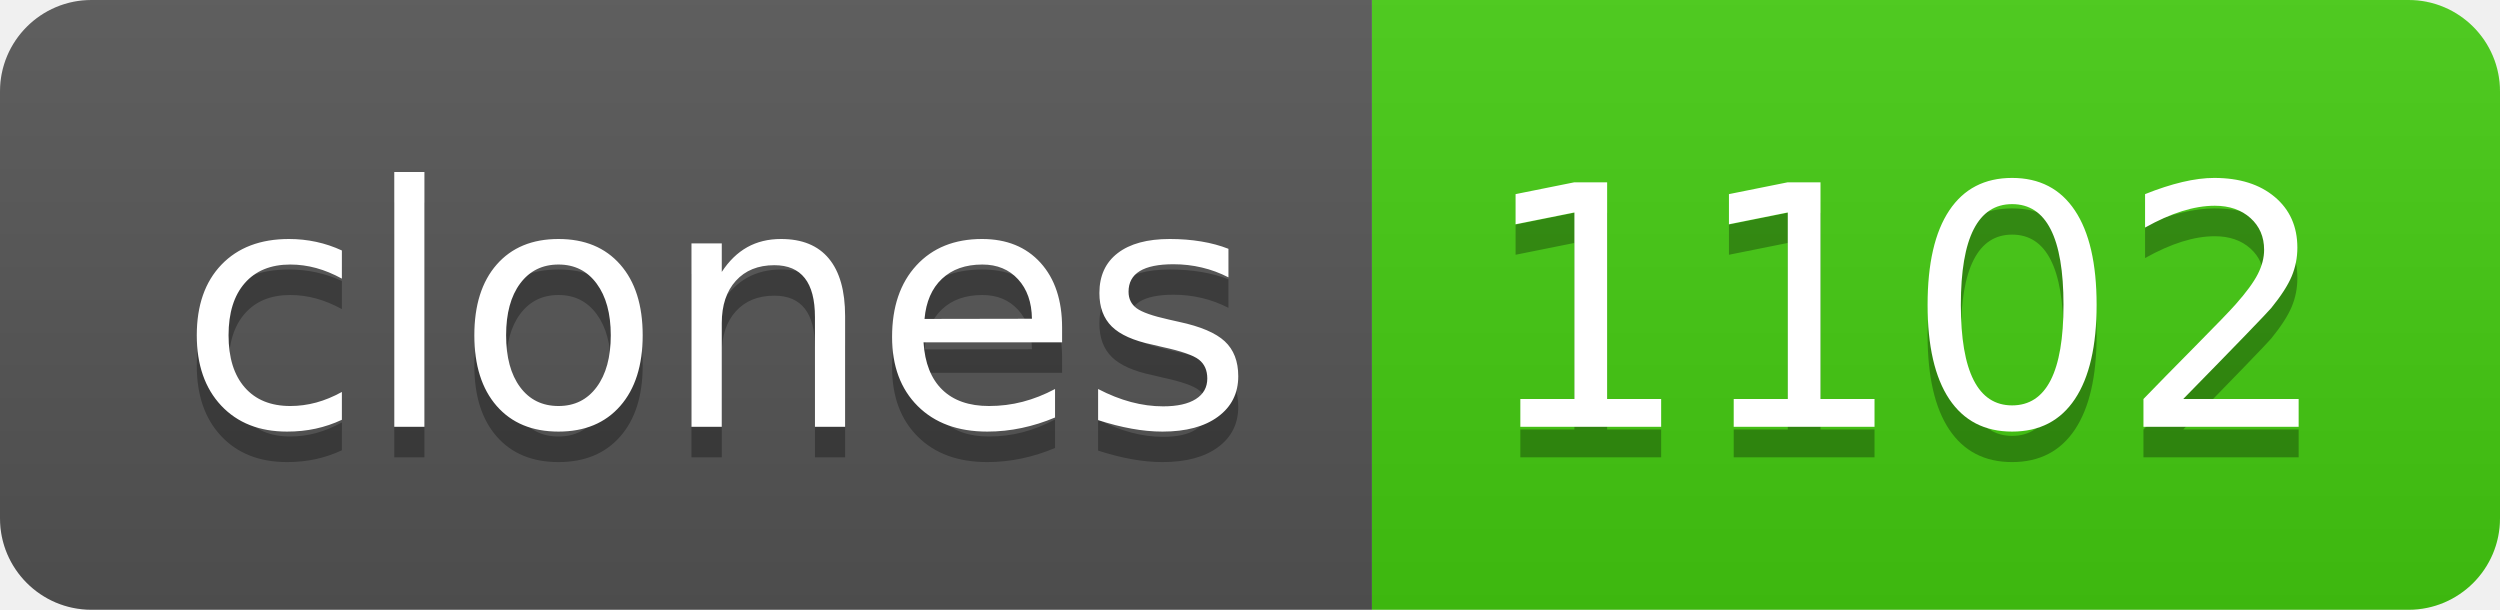
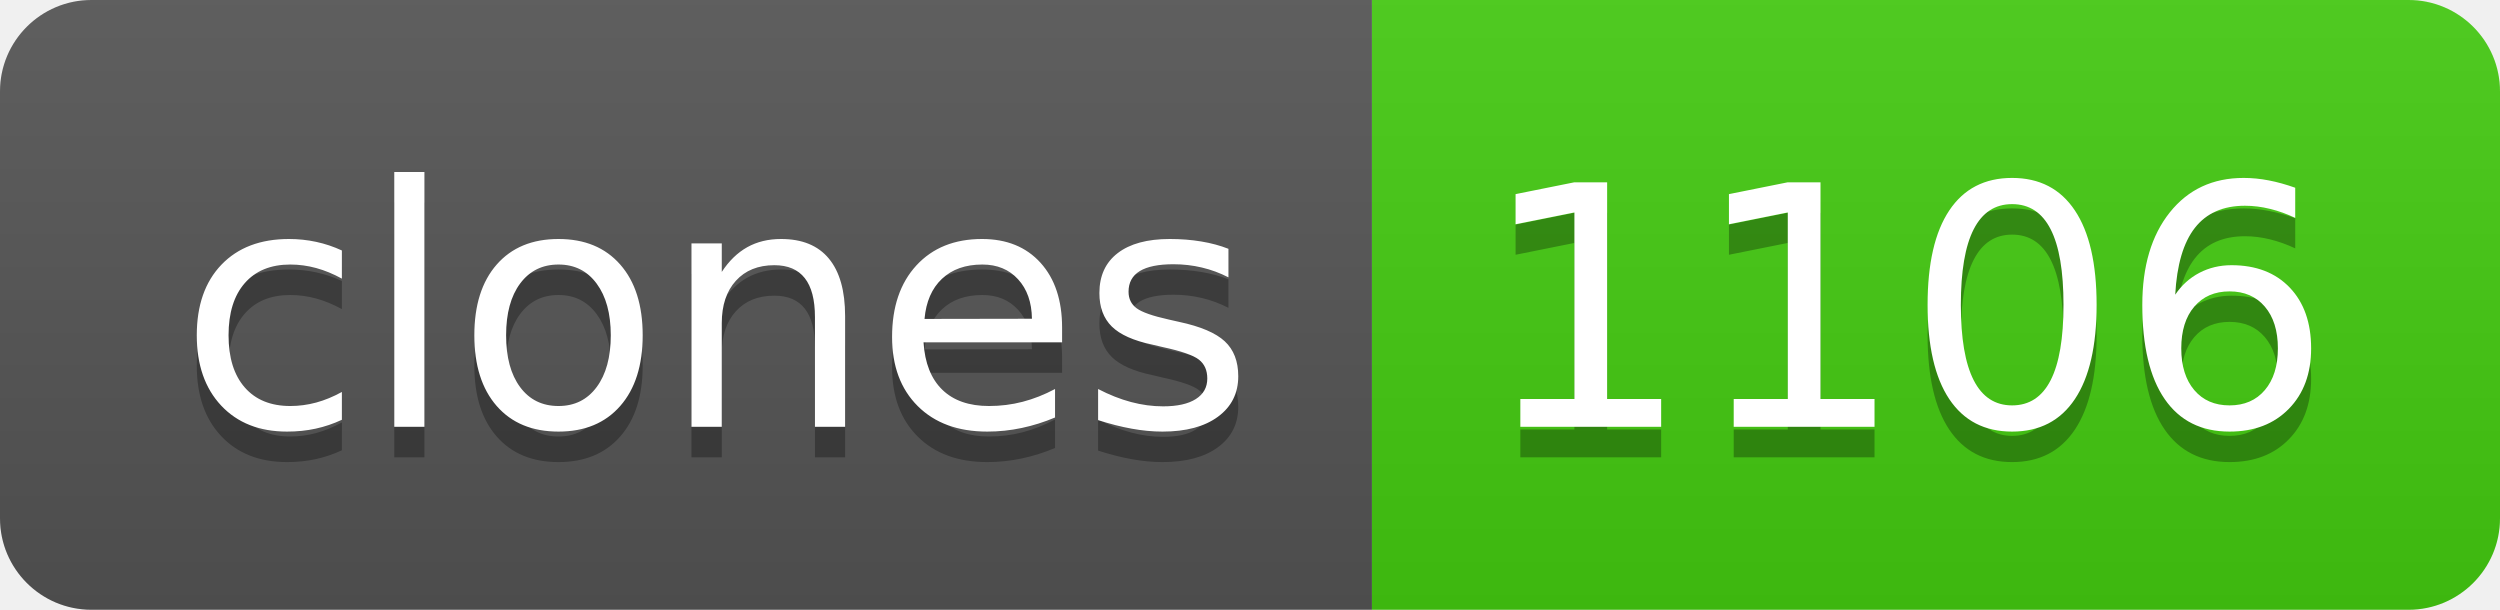
- <svg xmlns="http://www.w3.org/2000/svg" width="82" height="20" role="img" aria-label="clones: 1102">
+ <svg xmlns="http://www.w3.org/2000/svg" width="82" height="20" role="img" aria-label="clones: 1106">
  <linearGradient id="s" x2="0" y2="100%">
    <stop offset="0" stop-color="#bbb" stop-opacity=".1" />
    <stop offset="1" stop-opacity=".1" />
  </linearGradient>
  <clipPath id="r">
    <rect width="82" height="20" rx="3" fill="#fff" />
  </clipPath>
  <g clip-path="url(#r)">
    <rect width="45" height="20" fill="#555" />
    <rect x="45" width="37" height="20" fill="#4c1" />
    <rect width="82" height="20" fill="url(#s)" />
  </g>
  <g fill="#fff" text-anchor="middle" font-family="Verdana,Geneva,DejaVu Sans,sans-serif" text-rendering="geometricPrecision" font-size="110">
    <text aria-hidden="true" x="235" y="150" fill="#010101" fill-opacity=".3" transform="scale(.1)" textLength="350">clones</text>
    <text x="235" y="140" transform="scale(.1)" fill="#fff" textLength="350">clones</text>
-     <text aria-hidden="true" x="625" y="150" fill="#010101" fill-opacity=".3" transform="scale(.1)" textLength="270">1102</text>
-     <text x="625" y="140" transform="scale(.1)" fill="#fff" textLength="270">1102</text>
+     <text aria-hidden="true" x="625" y="150" fill="#010101" fill-opacity=".3" transform="scale(.1)" textLength="270">1106</text>
+     <text x="625" y="140" transform="scale(.1)" fill="#fff" textLength="270">1106</text>
  </g>
</svg>
